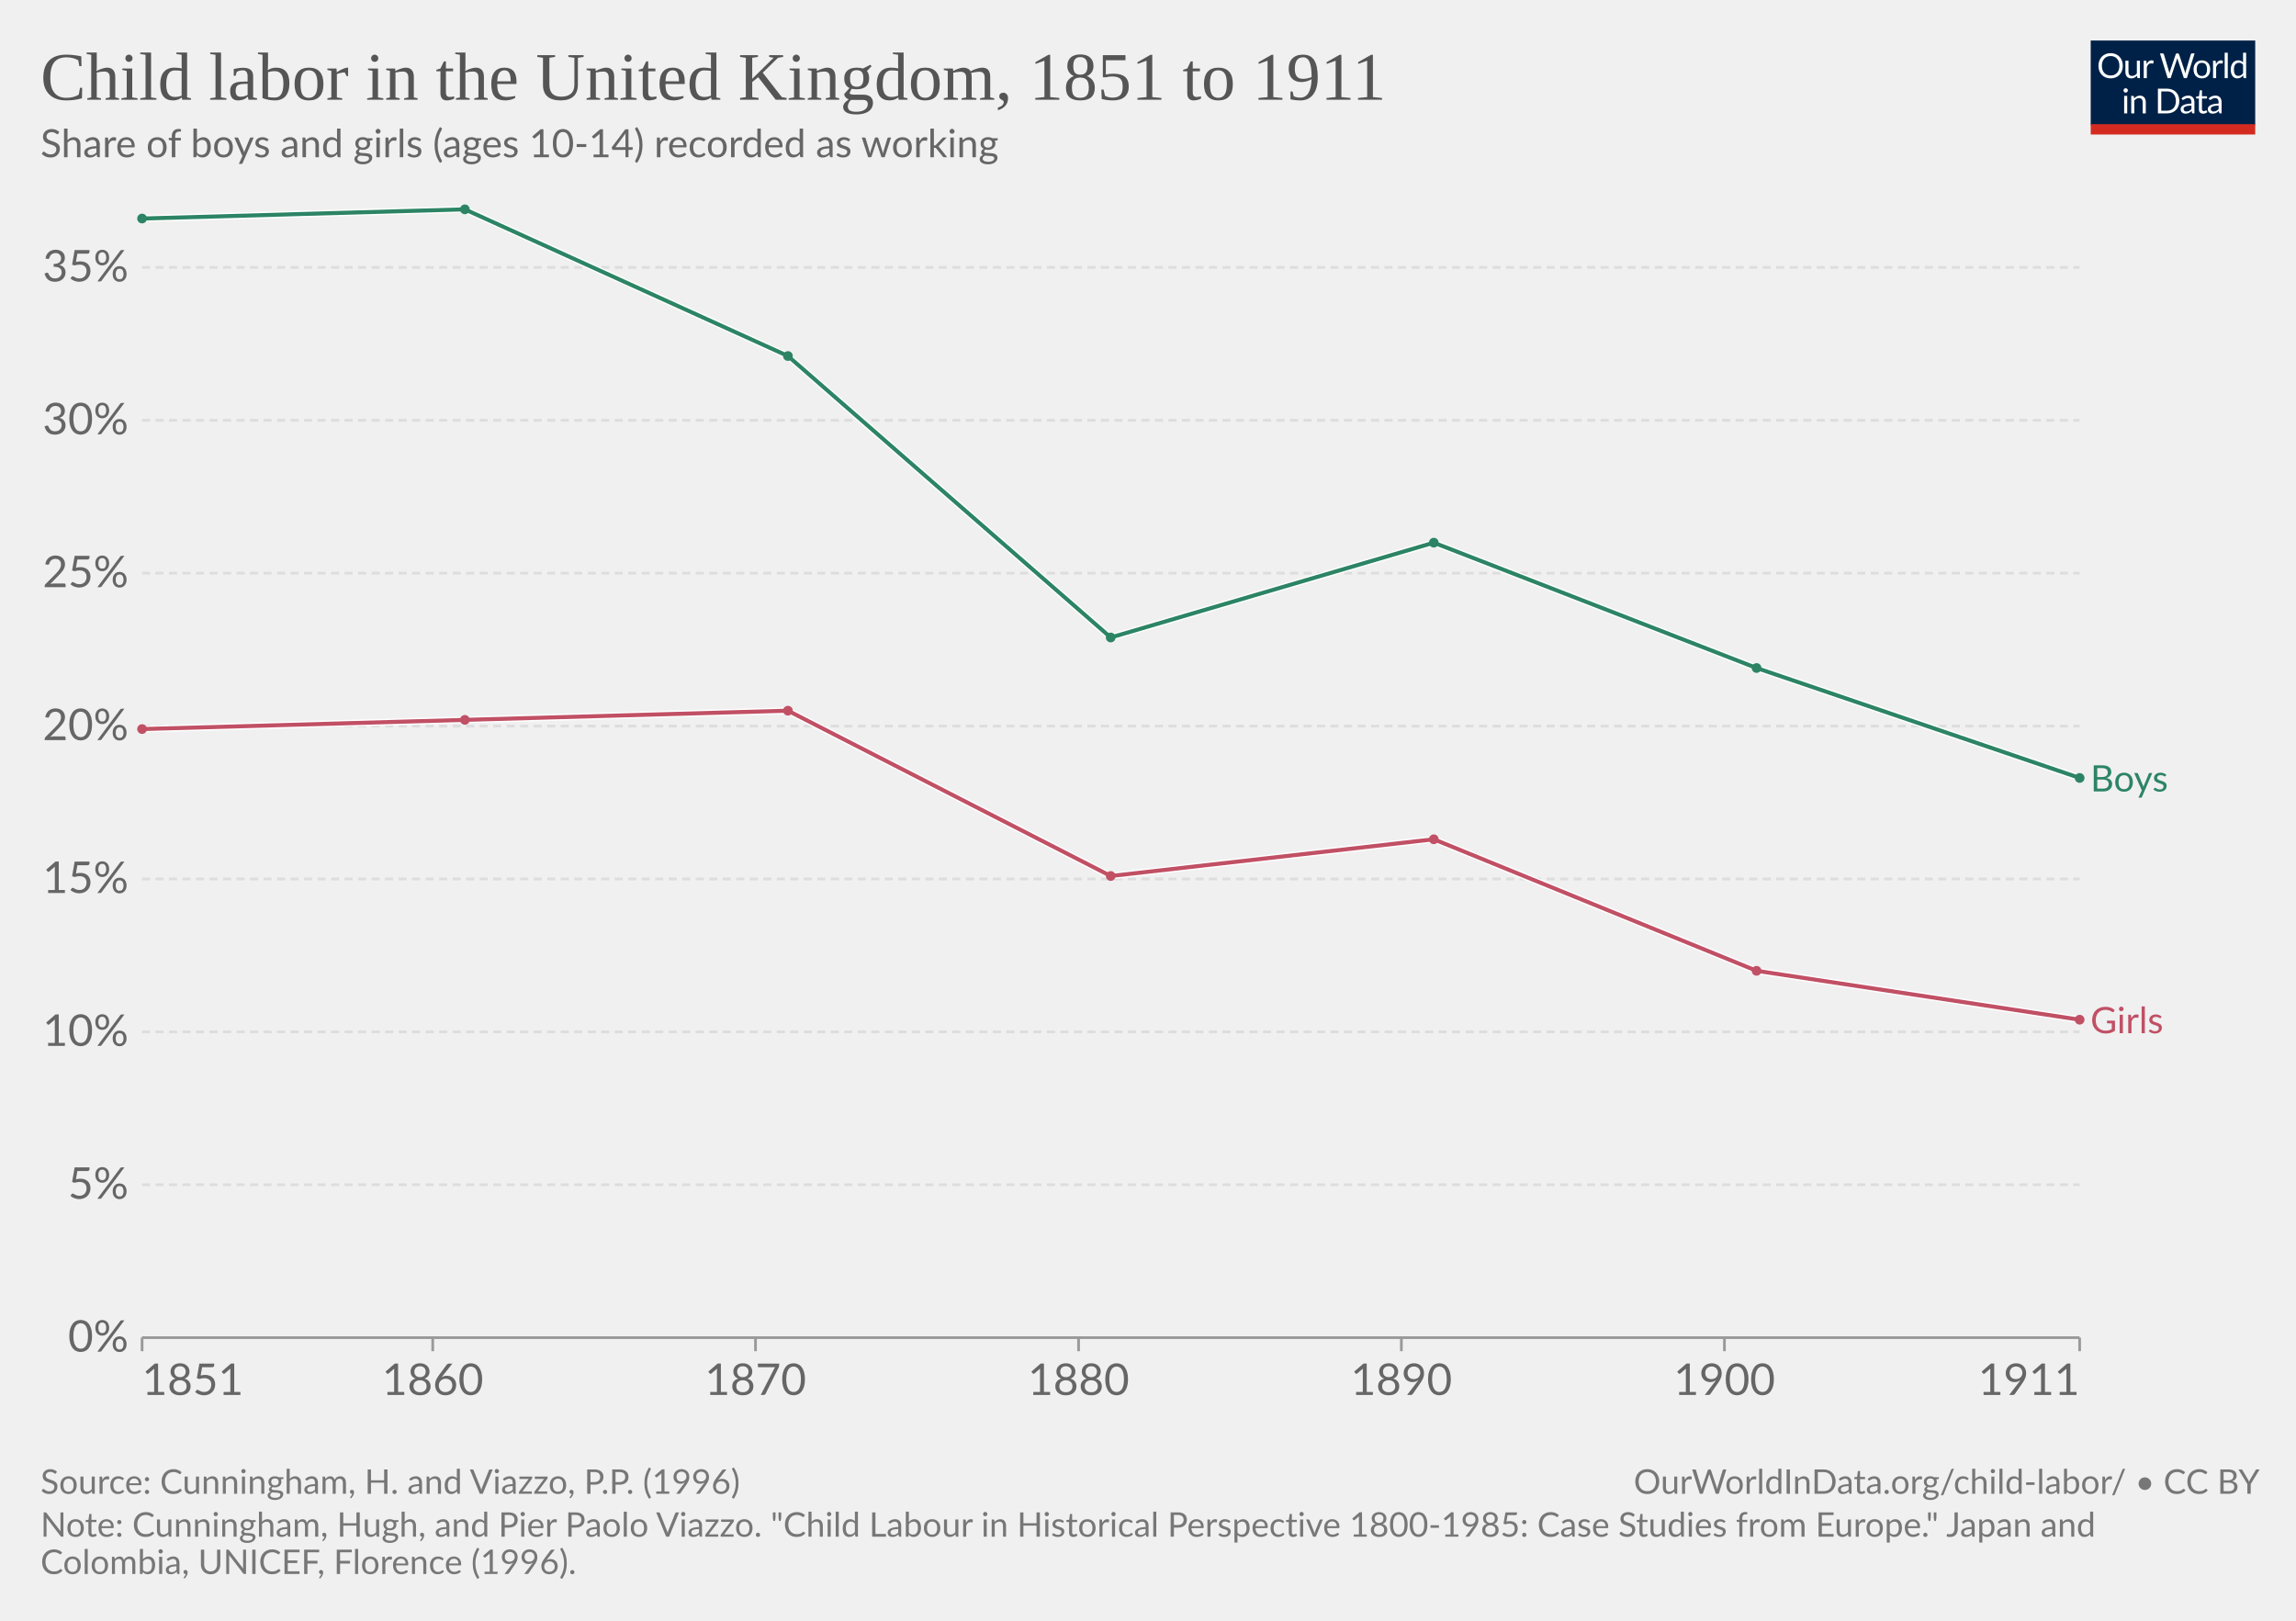
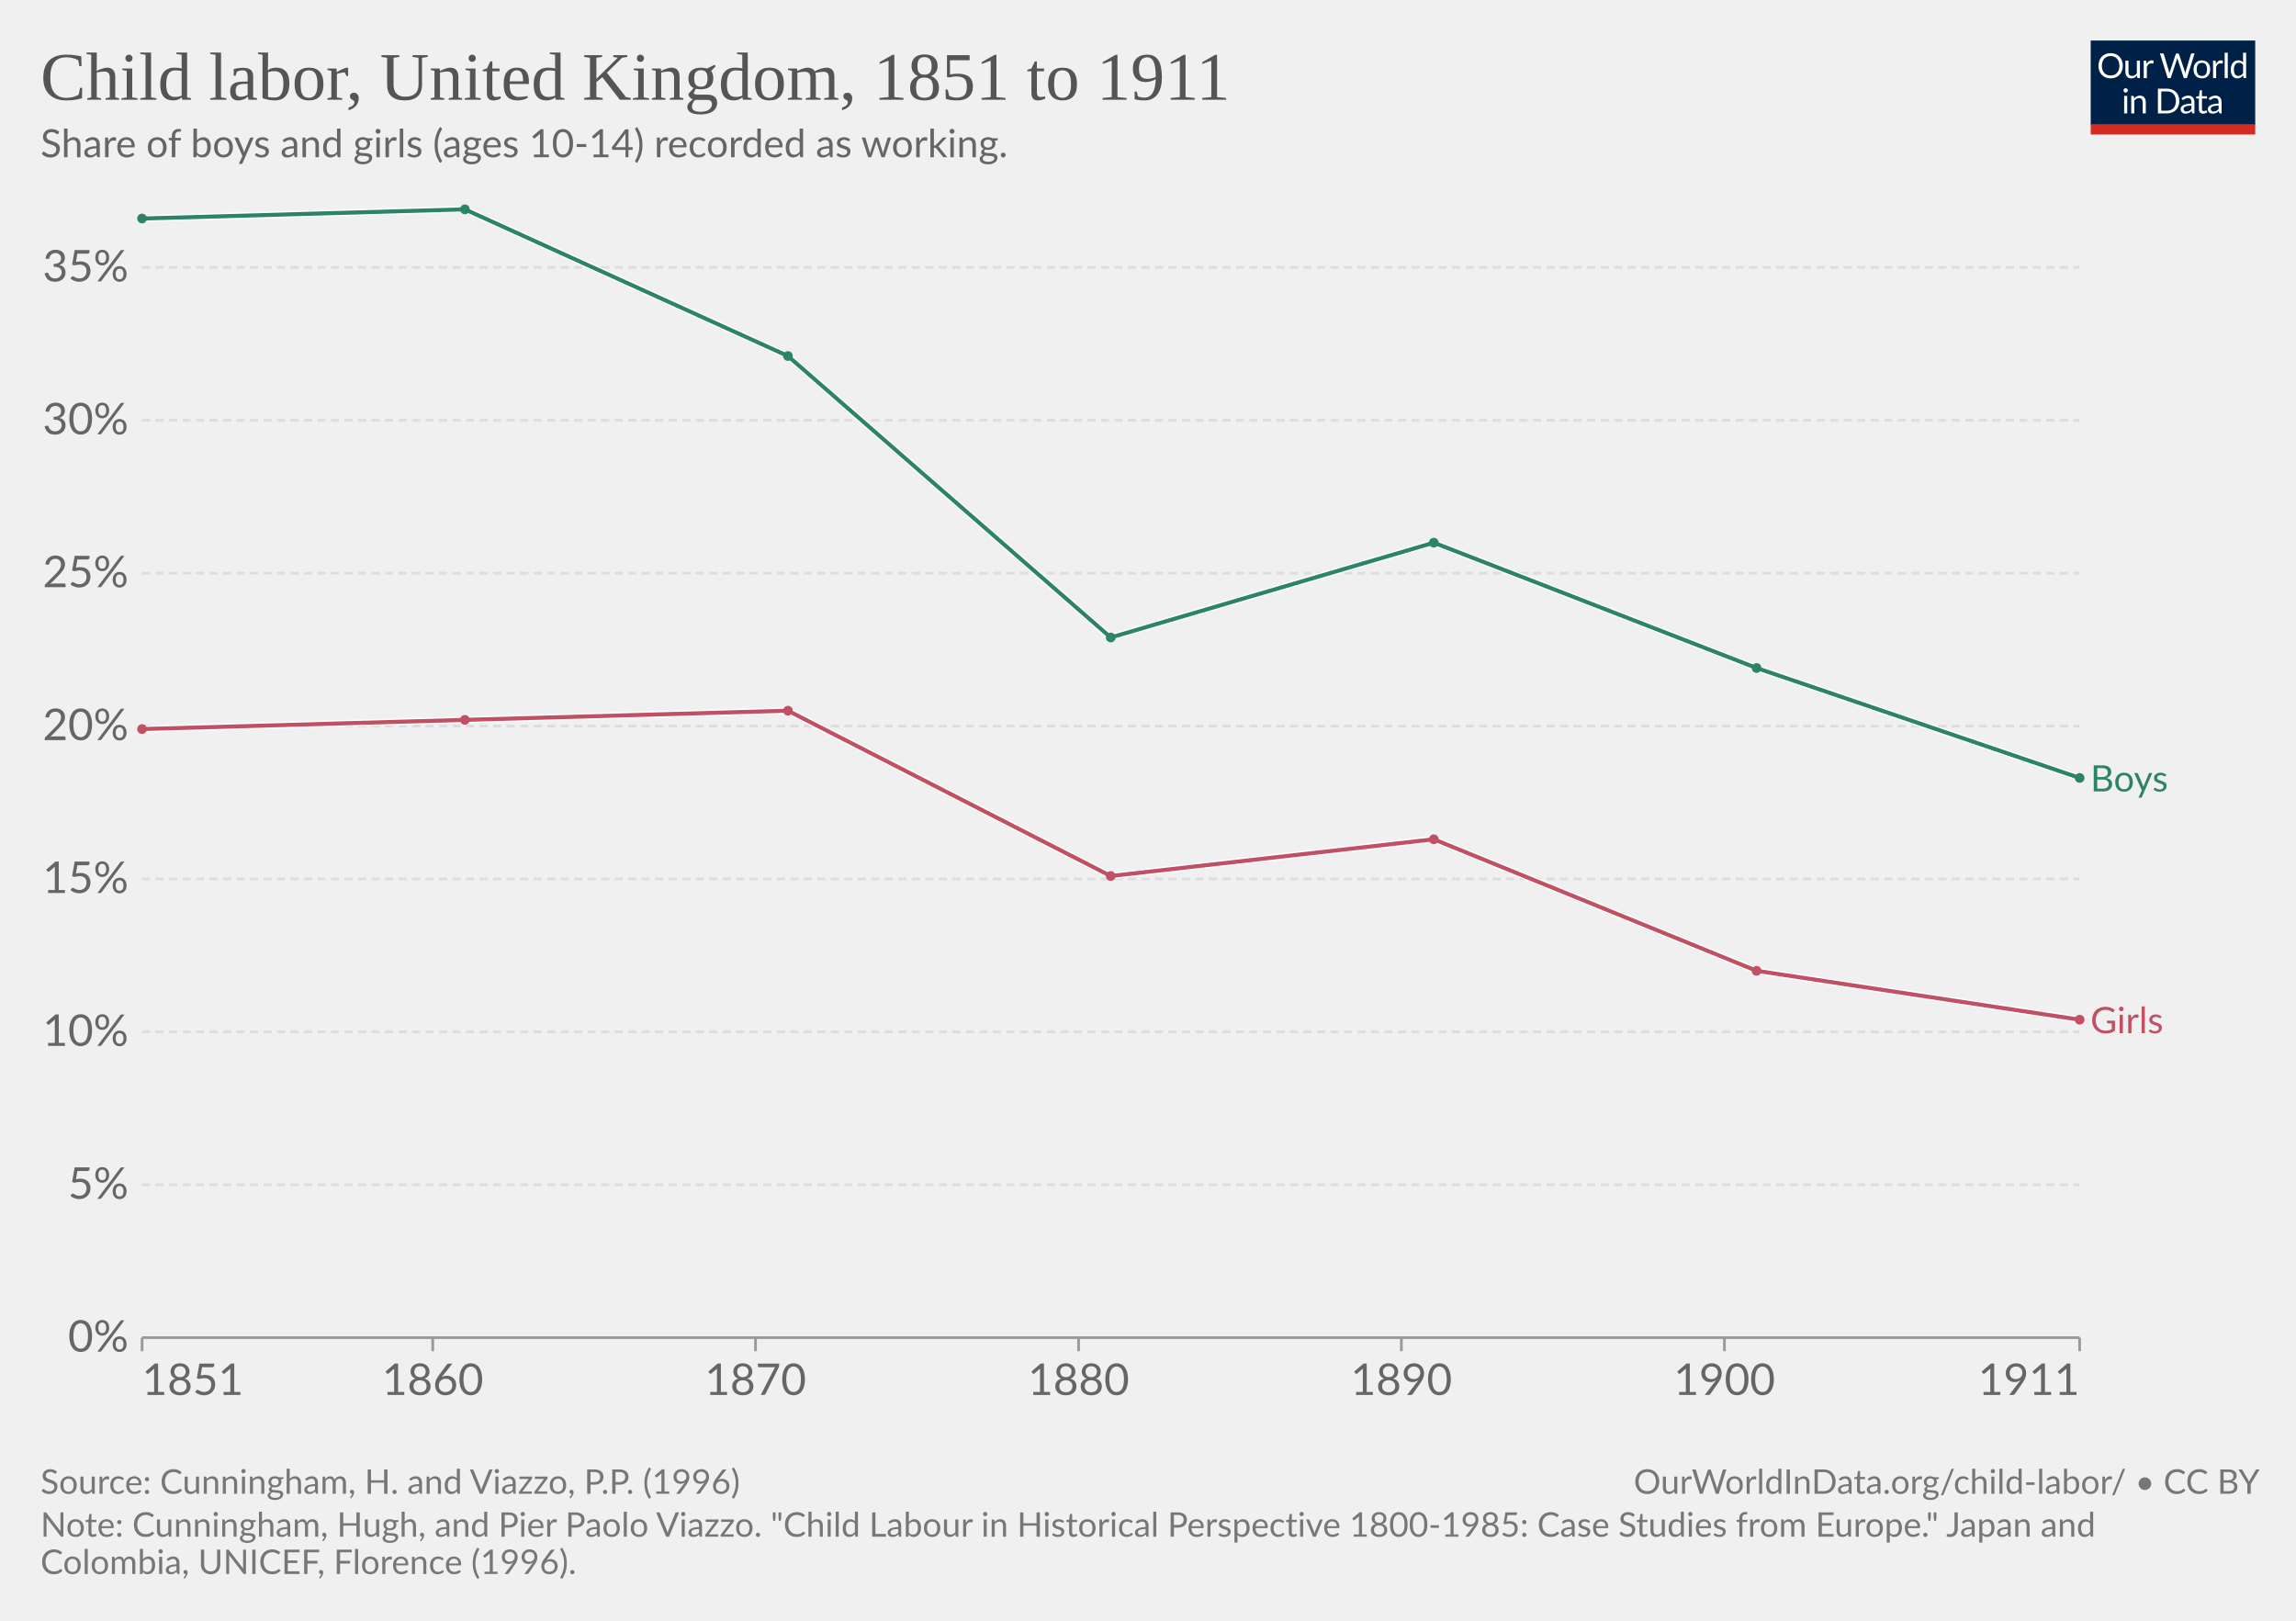
<svg xmlns="http://www.w3.org/2000/svg" version="1.1" style="font-family:Lato,'Helvetica Neue',Helvetica,Arial,sans-serif;font-size:18px;background-color:#fff;text-rendering:geometricPrecision;-webkit-font-smoothing:antialiased" width="850" height="600" viewBox="0 0 850 600">
  <g class="HeaderView">
    <g transform="matrix(.29 0 0 .29 774 15)">
      <svg className="owidLog" width="210" height="120" viewBox="0 0 210 120" fill="none">
        <g clip-path="url(#a)">
          <path d="M0 0h210v107.89H0V0z" fill="#002147" />
          <path d="M40.98 32.25c0 2.36-.38 4.53-1.12 6.51a14.26 14.26 0 0 1-8.1 8.4c-1.9.78-4.02 1.17-6.34 1.17a16.6 16.6 0 0 1-6.33-1.17 14.31 14.31 0 0 1-8.08-8.4 18.29 18.29 0 0 1-1.12-6.51c0-2.36.38-4.53 1.12-6.5.75-1.97 1.8-3.67 3.17-5.1a14.32 14.32 0 0 1 4.9-3.34c1.92-.8 4.03-1.19 6.34-1.19 2.32 0 4.43.4 6.34 1.19 1.92.8 3.56 1.9 4.93 3.34a14.87 14.87 0 0 1 3.17 5.1 18.1 18.1 0 0 1 1.12 6.5zm-4.38 0c0-1.94-.26-3.68-.8-5.22a10.91 10.91 0 0 0-2.24-3.89 9.68 9.68 0 0 0-3.52-2.46 11.95 11.95 0 0 0-4.62-.86c-1.68 0-3.21.28-4.6.86a9.88 9.88 0 0 0-3.54 2.46 10.91 10.91 0 0 0-2.24 3.9c-.53 1.53-.8 3.27-.8 5.2 0 1.94.27 3.68.8 5.22a11.17 11.17 0 0 0 2.24 3.9 10.01 10.01 0 0 0 3.55 2.44c1.38.56 2.9.83 4.6.83s3.24-.27 4.61-.83a9.8 9.8 0 0 0 3.52-2.44 11.17 11.17 0 0 0 2.25-3.9c.53-1.54.8-3.28.8-5.21zm26.22-6.54V48H60.5c-.56 0-.9-.27-1.05-.81l-.31-2.4a12.45 12.45 0 0 1-3.26 2.6c-1.2.64-2.58.96-4.13.96-1.22 0-2.3-.2-3.24-.6a6.52 6.52 0 0 1-2.33-1.7 7.37 7.37 0 0 1-1.43-2.67c-.3-1.04-.46-2.2-.46-3.45V25.7h3.91v14.22c0 1.68.38 2.99 1.15 3.91.77.93 1.96 1.39 3.54 1.39 1.16 0 2.24-.27 3.23-.82a10.42 10.42 0 0 0 2.8-2.28V25.7h3.91zm8.61 4.47a9.94 9.94 0 0 1 2.6-3.56 5.64 5.64 0 0 1 3.76-1.3c.47 0 .92.05 1.34.15.44.1.83.27 1.17.49l-.3 2.92c-.09.37-.3.55-.66.55-.2 0-.5-.04-.9-.13a6.21 6.21 0 0 0-3.24.18 4.23 4.23 0 0 0-1.47.92c-.42.4-.81.9-1.17 1.5-.33.58-.64 1.26-.92 2.02V48H67.7V25.71h2.25c.42 0 .72.08.88.25.16.16.27.44.33.83l.26 3.39zm61.16-13.7L122.75 48h-3.82l-7.99-24.05a21.95 21.95 0 0 1-.42-1.58 38.36 38.36 0 0 1-.44 1.58L102.05 48h-3.83L88.4 16.47h3.54c.38 0 .7.1.95.29.26.2.43.43.5.73l6.52 21.9.28 1.28.29 1.46.3-1.46.38-1.27 7.41-21.91c.1-.25.26-.48.51-.69.27-.22.58-.33.95-.33h1.23c.38 0 .69.1.92.29a1.77 1.77 0 0 1 .53.73l7.4 21.9a28.4 28.4 0 0 1 .68 2.62 29.52 29.52 0 0 1 .52-2.61l6.54-21.91a1.31 1.31 0 0 1 .48-.7c.27-.21.58-.32.95-.32h3.32zm9.35 8.88c1.63 0 3.1.27 4.4.82a9.43 9.43 0 0 1 5.46 5.94c.5 1.4.74 2.98.74 4.73 0 1.76-.25 3.34-.74 4.75a9.43 9.43 0 0 1-5.46 5.92c-1.3.52-2.77.79-4.4.79-1.64 0-3.12-.27-4.44-.8a9.42 9.42 0 0 1-3.35-2.3c-.92-1-1.63-2.2-2.13-3.61-.49-1.41-.73-3-.73-4.75s.24-3.33.73-4.73c.5-1.43 1.2-2.64 2.13-3.63a9.4 9.4 0 0 1 3.35-2.31c1.32-.55 2.8-.82 4.44-.82zm0 19.89c2.2 0 3.84-.73 4.93-2.2 1.08-1.48 1.63-3.54 1.63-6.18 0-2.66-.55-4.72-1.63-6.2-1.09-1.49-2.73-2.23-4.93-2.23-1.12 0-2.09.2-2.93.57a5.71 5.71 0 0 0-2.06 1.65 7.5 7.5 0 0 0-1.24 2.67c-.26 1.04-.4 2.22-.4 3.54 0 2.64.55 4.7 1.64 6.18 1.1 1.47 2.76 2.2 4.99 2.2zm17.97-15.07a9.94 9.94 0 0 1 2.6-3.56 5.64 5.64 0 0 1 3.76-1.3c.47 0 .91.05 1.34.15.44.1.83.27 1.16.49l-.28 2.92c-.09.37-.31.55-.66.55-.2 0-.5-.04-.9-.13a6.2 6.2 0 0 0-3.24.18 4.23 4.23 0 0 0-1.47.92c-.43.4-.82.9-1.17 1.5a13.1 13.1 0 0 0-.92 2.02V48h-3.94V25.71h2.24c.43 0 .72.08.88.25.17.16.28.44.33.83l.27 3.39zm15.04-14.59V48h-3.92V15.6h3.92zm19.55 15.43a6.22 6.22 0 0 0-2.38-2.05 6.7 6.7 0 0 0-2.86-.6c-2.07 0-3.66.75-4.77 2.23-1.12 1.48-1.68 3.6-1.68 6.33 0 1.46.13 2.7.38 3.74a7.29 7.29 0 0 0 1.1 2.56 4.35 4.35 0 0 0 1.78 1.45c.7.3 1.5.46 2.4.46 1.29 0 2.41-.3 3.36-.88a9.6 9.6 0 0 0 2.67-2.49V31.02zm3.91-15.43V48h-2.33c-.56 0-.9-.27-1.06-.81l-.35-2.71a12.13 12.13 0 0 1-3.25 2.77 8.28 8.28 0 0 1-4.23 1.06 7.31 7.31 0 0 1-6.14-2.9c-.73-.96-1.3-2.15-1.69-3.57a18.35 18.35 0 0 1 .07-9.48 11.29 11.29 0 0 1 1.89-3.7 8.7 8.7 0 0 1 7.06-3.34 7.96 7.96 0 0 1 6.12 2.62V15.59h3.91zM46.61 70.71V93H42.7V70.71h3.91zm.84-7c0 .39-.08.75-.24 1.09a2.81 2.81 0 0 1-1.52 1.47 2.67 2.67 0 0 1-2.16 0 2.9 2.9 0 0 1-1.45-1.47 2.67 2.67 0 0 1 0-2.16c.15-.35.35-.65.6-.9.25-.27.53-.47.85-.62a2.67 2.67 0 0 1 2.16 0c.35.15.65.35.9.62.27.25.47.55.62.9.16.34.24.7.24 1.08zm7.97 10.24c.49-.54 1-1.04 1.54-1.48a9.85 9.85 0 0 1 3.66-1.84 8.96 8.96 0 0 1 5.43.35c.94.4 1.72.97 2.33 1.71a7.36 7.36 0 0 1 1.43 2.67c.32 1.04.49 2.19.49 3.45V93h-3.94V78.81c0-1.69-.4-3-1.17-3.92-.76-.93-1.93-1.4-3.5-1.4a6.6 6.6 0 0 0-3.25.83c-1 .56-1.92 1.31-2.77 2.27V93h-3.94V70.71h2.35c.56 0 .9.28 1.04.82l.3 2.42zm57.7 3.3c0 2.36-.37 4.5-1.11 6.44a14.3 14.3 0 0 1-3.17 4.98 14.1 14.1 0 0 1-4.93 3.2c-1.9.76-4.02 1.13-6.33 1.13H85.8V61.47h11.77c2.31 0 4.42.39 6.33 1.15a13.8 13.8 0 0 1 8.1 8.18 17.75 17.75 0 0 1 1.12 6.45zm-4.37 0c0-1.94-.26-3.67-.8-5.2a10.94 10.94 0 0 0-2.23-3.87 9.57 9.57 0 0 0-3.53-2.42 12.23 12.23 0 0 0-4.61-.83h-7.5v24.62h7.5c1.7 0 3.24-.28 4.61-.84a9.7 9.7 0 0 0 3.53-2.4 10.94 10.94 0 0 0 2.24-3.87c.53-1.53.8-3.26.8-5.2zm19.8 5.72c-1.8.06-3.34.2-4.62.44-1.26.22-2.3.51-3.1.88-.8.36-1.37.8-1.74 1.3-.35.5-.53 1.05-.53 1.67 0 .58.1 1.1.3 1.52a3 3 0 0 0 .76 1.05c.34.27.73.46 1.17.6a6.13 6.13 0 0 0 1.45.17 7.28 7.28 0 0 0 3.5-.81 11.95 11.95 0 0 0 2.82-2.2v-4.62zm-12.65-9.11a12.73 12.73 0 0 1 3.98-2.66c1.43-.59 3-.88 4.73-.88 1.25 0 2.36.2 3.33.61a6.81 6.81 0 0 1 3.94 4.38c.33 1.04.5 2.19.5 3.43V93h-1.74a1.8 1.8 0 0 1-.88-.18c-.2-.13-.36-.38-.48-.74l-.44-2.12-1.72 1.46a9.48 9.48 0 0 1-3.74 1.7c-.69.15-1.46.23-2.3.23-.87 0-1.69-.12-2.45-.35a5.34 5.34 0 0 1-3.34-2.93 6.64 6.64 0 0 1-.49-2.64c0-.88.25-1.72.73-2.53a6.33 6.33 0 0 1 2.35-2.17c1.09-.63 2.5-1.15 4.25-1.54 1.75-.41 3.89-.65 6.42-.7v-1.75c0-1.73-.37-3.03-1.12-3.91-.75-.9-1.84-1.34-3.28-1.34-.97 0-1.78.12-2.44.37-.64.23-1.2.5-1.7.81l-1.23.82c-.33.23-.67.35-1 .35-.27 0-.5-.07-.69-.2a2.1 2.1 0 0 1-.48-.53l-.7-1.25zm27.67 19.5c-1.76 0-3.12-.5-4.07-1.48-.94-.98-1.41-2.4-1.41-4.25V74h-2.68a.9.9 0 0 1-.6-.2c-.16-.14-.24-.36-.24-.66v-1.56l3.65-.46.9-6.89a.9.9 0 0 1 .29-.52.88.88 0 0 1 .62-.22H142v7.67h6.44V74H142v13.38c0 .94.22 1.63.68 2.09.45.45 1.04.68 1.76.68a3.21 3.21 0 0 0 1.85-.53l.55-.35c.16-.12.3-.18.41-.18.2 0 .4.13.55.38l1.15 1.87a7.45 7.45 0 0 1-2.44 1.5 8.53 8.53 0 0 1-2.95.52zm19.68-10.4c-1.8.07-3.34.21-4.62.45-1.26.22-2.3.51-3.1.88-.8.36-1.37.8-1.74 1.3-.35.5-.53 1.05-.53 1.67 0 .58.1 1.1.3 1.52a2.9 2.9 0 0 0 .76 1.05c.34.27.73.46 1.17.6a6.13 6.13 0 0 0 1.45.17 7.3 7.3 0 0 0 3.5-.81 12.04 12.04 0 0 0 2.82-2.2v-4.62zm-12.65-9.1a12.72 12.72 0 0 1 3.99-2.66c1.42-.59 3-.88 4.72-.88 1.25 0 2.36.2 3.33.61a6.81 6.81 0 0 1 3.94 4.38c.33 1.04.5 2.19.5 3.43V93h-1.74a1.8 1.8 0 0 1-.88-.18c-.2-.13-.36-.38-.48-.74l-.44-2.12-1.72 1.46a9.48 9.48 0 0 1-3.74 1.7c-.69.15-1.46.23-2.3.23-.87 0-1.69-.12-2.45-.35a5.33 5.33 0 0 1-3.34-2.93 6.62 6.62 0 0 1-.49-2.64c0-.88.25-1.72.73-2.53a6.33 6.33 0 0 1 2.35-2.17c1.09-.63 2.5-1.15 4.25-1.54a31.2 31.2 0 0 1 6.42-.7v-1.75c0-1.73-.37-3.03-1.12-3.91-.75-.9-1.84-1.34-3.28-1.34-.97 0-1.78.12-2.44.37-.64.23-1.2.5-1.7.81l-1.22.82c-.34.23-.68.35-1.02.35-.26 0-.49-.07-.68-.2a1.88 1.88 0 0 1-.48-.53l-.7-1.25zM40.98 32.25c0 2.36-.38 4.53-1.12 6.51a14.26 14.26 0 0 1-8.1 8.4c-1.9.78-4.02 1.17-6.34 1.17a16.6 16.6 0 0 1-6.33-1.17 14.31 14.31 0 0 1-8.08-8.4 18.29 18.29 0 0 1-1.12-6.51c0-2.36.38-4.53 1.12-6.5.75-1.97 1.8-3.67 3.17-5.1a14.32 14.32 0 0 1 4.9-3.34c1.92-.8 4.03-1.19 6.34-1.19 2.32 0 4.43.4 6.34 1.19 1.92.8 3.56 1.9 4.93 3.34a14.87 14.87 0 0 1 3.17 5.1 18.1 18.1 0 0 1 1.12 6.5zm-4.38 0c0-1.94-.26-3.68-.8-5.22a10.91 10.91 0 0 0-2.24-3.89 9.68 9.68 0 0 0-3.52-2.46 11.95 11.95 0 0 0-4.62-.86c-1.68 0-3.21.28-4.6.86a9.88 9.88 0 0 0-3.54 2.46 10.91 10.91 0 0 0-2.24 3.9c-.53 1.53-.8 3.27-.8 5.2 0 1.94.27 3.68.8 5.22a11.17 11.17 0 0 0 2.24 3.9 10.01 10.01 0 0 0 3.55 2.44c1.38.56 2.9.83 4.6.83s3.24-.27 4.61-.83a9.8 9.8 0 0 0 3.52-2.44 11.17 11.17 0 0 0 2.25-3.9c.53-1.54.8-3.28.8-5.21zm26.22-6.54V48H60.5c-.56 0-.9-.27-1.05-.81l-.31-2.4a12.45 12.45 0 0 1-3.26 2.6c-1.2.64-2.58.96-4.13.96-1.22 0-2.3-.2-3.24-.6a6.52 6.52 0 0 1-2.33-1.7 7.37 7.37 0 0 1-1.43-2.67c-.3-1.04-.46-2.2-.46-3.45V25.7h3.91v14.22c0 1.68.38 2.99 1.15 3.91.77.93 1.96 1.39 3.54 1.39 1.16 0 2.24-.27 3.23-.82a10.42 10.42 0 0 0 2.8-2.28V25.7h3.91zm8.61 4.47a9.94 9.94 0 0 1 2.6-3.56 5.64 5.64 0 0 1 3.76-1.3c.47 0 .92.05 1.34.15.44.1.83.27 1.17.49l-.3 2.92c-.09.37-.3.55-.66.55-.2 0-.5-.04-.9-.13a6.21 6.21 0 0 0-3.24.18 4.23 4.23 0 0 0-1.47.92c-.42.4-.81.9-1.17 1.5-.33.58-.64 1.26-.92 2.02V48H67.7V25.71h2.25c.42 0 .72.08.88.25.16.16.27.44.33.83l.26 3.39zm61.16-13.7L122.75 48h-3.82l-7.99-24.05a21.95 21.95 0 0 1-.42-1.58 38.36 38.36 0 0 1-.44 1.58L102.05 48h-3.83L88.4 16.47h3.54c.38 0 .7.1.95.29.26.2.43.43.5.73l6.52 21.9.28 1.28.29 1.46.3-1.46.38-1.27 7.41-21.91c.1-.25.26-.48.51-.69.27-.22.58-.33.95-.33h1.23c.38 0 .69.1.92.29a1.77 1.77 0 0 1 .53.73l7.4 21.9a28.4 28.4 0 0 1 .68 2.62 29.52 29.52 0 0 1 .52-2.61l6.54-21.91a1.31 1.31 0 0 1 .48-.7c.27-.21.58-.32.95-.32h3.32zm9.35 8.88c1.63 0 3.1.27 4.4.82a9.43 9.43 0 0 1 5.46 5.94c.5 1.4.74 2.98.74 4.73 0 1.76-.25 3.34-.74 4.75a9.43 9.43 0 0 1-5.46 5.92c-1.3.52-2.77.79-4.4.79-1.64 0-3.12-.27-4.44-.8a9.42 9.42 0 0 1-3.35-2.3c-.92-1-1.63-2.2-2.13-3.61-.49-1.41-.73-3-.73-4.75s.24-3.33.73-4.73c.5-1.43 1.2-2.64 2.13-3.63a9.4 9.4 0 0 1 3.35-2.31c1.32-.55 2.8-.82 4.44-.82zm0 19.89c2.2 0 3.84-.73 4.93-2.2 1.08-1.48 1.63-3.54 1.63-6.18 0-2.66-.55-4.72-1.63-6.2-1.09-1.49-2.73-2.23-4.93-2.23-1.12 0-2.09.2-2.93.57a5.71 5.71 0 0 0-2.06 1.65 7.5 7.5 0 0 0-1.24 2.67c-.26 1.04-.4 2.22-.4 3.54 0 2.64.55 4.7 1.64 6.18 1.1 1.47 2.76 2.2 4.99 2.2zm17.97-15.07a9.94 9.94 0 0 1 2.6-3.56 5.64 5.64 0 0 1 3.76-1.3c.47 0 .91.05 1.34.15.44.1.83.27 1.16.49l-.28 2.92c-.09.37-.31.55-.66.55-.2 0-.5-.04-.9-.13a6.2 6.2 0 0 0-3.24.18 4.23 4.23 0 0 0-1.47.92c-.43.4-.82.9-1.17 1.5a13.1 13.1 0 0 0-.92 2.02V48h-3.94V25.71h2.24c.43 0 .72.08.88.25.17.16.28.44.33.83l.27 3.39zm15.04-14.59V48h-3.92V15.6h3.92zm19.55 15.43a6.22 6.22 0 0 0-2.38-2.05 6.7 6.7 0 0 0-2.86-.6c-2.07 0-3.66.75-4.77 2.23-1.12 1.48-1.68 3.6-1.68 6.33 0 1.46.13 2.7.38 3.74a7.29 7.29 0 0 0 1.1 2.56 4.35 4.35 0 0 0 1.78 1.45c.7.3 1.5.46 2.4.46 1.29 0 2.41-.3 3.36-.88a9.6 9.6 0 0 0 2.67-2.49V31.02zm3.91-15.43V48h-2.33c-.56 0-.9-.27-1.06-.81l-.35-2.71a12.13 12.13 0 0 1-3.25 2.77 8.28 8.28 0 0 1-4.23 1.06 7.31 7.31 0 0 1-6.14-2.9c-.73-.96-1.3-2.15-1.69-3.57a18.35 18.35 0 0 1 .07-9.48 11.29 11.29 0 0 1 1.89-3.7 8.7 8.7 0 0 1 7.06-3.34 7.96 7.96 0 0 1 6.12 2.62V15.59h3.91zM46.61 70.71V93H42.7V70.71h3.91zm.84-7c0 .39-.08.75-.24 1.09a2.81 2.81 0 0 1-1.52 1.47 2.67 2.67 0 0 1-2.16 0 2.9 2.9 0 0 1-1.45-1.47 2.67 2.67 0 0 1 0-2.16c.15-.35.35-.65.6-.9.25-.27.53-.47.85-.62a2.67 2.67 0 0 1 2.16 0c.35.15.65.35.9.62.27.25.47.55.62.9.16.34.24.7.24 1.08zm7.97 10.24c.49-.54 1-1.04 1.54-1.48a9.85 9.85 0 0 1 3.66-1.84 8.96 8.96 0 0 1 5.43.35c.94.4 1.72.97 2.33 1.71a7.36 7.36 0 0 1 1.43 2.67c.32 1.04.49 2.19.49 3.45V93h-3.94V78.81c0-1.69-.4-3-1.17-3.92-.76-.93-1.93-1.4-3.5-1.4a6.6 6.6 0 0 0-3.25.83c-1 .56-1.92 1.31-2.77 2.27V93h-3.94V70.71h2.35c.56 0 .9.28 1.04.82l.3 2.42zm57.7 3.3c0 2.36-.37 4.5-1.11 6.44a14.3 14.3 0 0 1-3.17 4.98 14.1 14.1 0 0 1-4.93 3.2c-1.9.76-4.02 1.13-6.33 1.13H85.8V61.47h11.77c2.31 0 4.42.39 6.33 1.15a13.8 13.8 0 0 1 8.1 8.18 17.75 17.75 0 0 1 1.12 6.45zm-4.37 0c0-1.94-.26-3.67-.8-5.2a10.94 10.94 0 0 0-2.23-3.87 9.57 9.57 0 0 0-3.53-2.42 12.23 12.23 0 0 0-4.61-.83h-7.5v24.62h7.5c1.7 0 3.24-.28 4.61-.84a9.7 9.7 0 0 0 3.53-2.4 10.94 10.94 0 0 0 2.24-3.87c.53-1.53.8-3.26.8-5.2zm19.8 5.72c-1.8.06-3.34.2-4.62.44-1.26.22-2.3.51-3.1.88-.8.36-1.37.8-1.74 1.3-.35.5-.53 1.05-.53 1.67 0 .58.1 1.1.3 1.52a3 3 0 0 0 .76 1.05c.34.27.73.46 1.17.6a6.13 6.13 0 0 0 1.45.17 7.28 7.28 0 0 0 3.5-.81 11.95 11.95 0 0 0 2.82-2.2v-4.62zm-12.65-9.11a12.73 12.73 0 0 1 3.98-2.66c1.43-.59 3-.88 4.73-.88 1.25 0 2.36.2 3.33.61a6.81 6.81 0 0 1 3.94 4.38c.33 1.04.5 2.19.5 3.43V93h-1.74a1.8 1.8 0 0 1-.88-.18c-.2-.13-.36-.38-.48-.74l-.44-2.12-1.72 1.46a9.48 9.48 0 0 1-3.74 1.7c-.69.15-1.46.23-2.3.23-.87 0-1.69-.12-2.45-.35a5.34 5.34 0 0 1-3.34-2.93 6.64 6.64 0 0 1-.49-2.64c0-.88.25-1.72.73-2.53a6.33 6.33 0 0 1 2.35-2.17c1.09-.63 2.5-1.15 4.25-1.54 1.75-.41 3.89-.65 6.42-.7v-1.75c0-1.73-.37-3.03-1.12-3.91-.75-.9-1.84-1.34-3.28-1.34-.97 0-1.78.12-2.44.37-.64.23-1.2.5-1.7.81l-1.23.82c-.33.23-.67.35-1 .35-.27 0-.5-.07-.69-.2a2.1 2.1 0 0 1-.48-.53l-.7-1.25zm27.67 19.5c-1.76 0-3.12-.5-4.07-1.48-.94-.98-1.41-2.4-1.41-4.25V74h-2.68a.9.9 0 0 1-.6-.2c-.16-.14-.24-.36-.24-.66v-1.56l3.65-.46.9-6.89a.9.9 0 0 1 .29-.52.88.88 0 0 1 .62-.22H142v7.67h6.44V74H142v13.38c0 .94.22 1.63.68 2.09.45.45 1.04.68 1.76.68a3.21 3.21 0 0 0 1.85-.53l.55-.35c.16-.12.3-.18.41-.18.2 0 .4.13.55.38l1.15 1.87a7.45 7.45 0 0 1-2.44 1.5 8.53 8.53 0 0 1-2.95.52zm19.68-10.4c-1.8.07-3.34.21-4.62.45-1.26.22-2.3.51-3.1.88-.8.36-1.37.8-1.74 1.3-.35.5-.53 1.05-.53 1.67 0 .58.1 1.1.3 1.52a2.9 2.9 0 0 0 .76 1.05c.34.27.73.46 1.17.6a6.13 6.13 0 0 0 1.45.17 7.3 7.3 0 0 0 3.5-.81 12.04 12.04 0 0 0 2.82-2.2v-4.62zm-12.65-9.1a12.72 12.72 0 0 1 3.99-2.66c1.42-.59 3-.88 4.72-.88 1.25 0 2.36.2 3.33.61a6.81 6.81 0 0 1 3.94 4.38c.33 1.04.5 2.19.5 3.43V93h-1.74a1.8 1.8 0 0 1-.88-.18c-.2-.13-.36-.38-.48-.74l-.44-2.12-1.72 1.46a9.48 9.48 0 0 1-3.74 1.7c-.69.15-1.46.23-2.3.23-.87 0-1.69-.12-2.45-.35a5.33 5.33 0 0 1-3.34-2.93 6.62 6.62 0 0 1-.49-2.64c0-.88.25-1.72.73-2.53a6.33 6.33 0 0 1 2.35-2.17c1.09-.63 2.5-1.15 4.25-1.54a31.2 31.2 0 0 1 6.42-.7v-1.75c0-1.73-.37-3.03-1.12-3.91-.75-.9-1.84-1.34-3.28-1.34-.97 0-1.78.12-2.44.37-.64.23-1.2.5-1.7.81l-1.22.82c-.34.23-.68.35-1.02.35-.26 0-.49-.07-.68-.2a1.88 1.88 0 0 1-.48-.53l-.7-1.25zM40.98 32.25c0 2.36-.38 4.53-1.12 6.51a14.26 14.26 0 0 1-8.1 8.4c-1.9.78-4.02 1.17-6.34 1.17a16.6 16.6 0 0 1-6.33-1.17 14.31 14.31 0 0 1-8.08-8.4 18.29 18.29 0 0 1-1.12-6.51c0-2.36.38-4.53 1.12-6.5.75-1.97 1.8-3.67 3.17-5.1a14.32 14.32 0 0 1 4.9-3.34c1.92-.8 4.03-1.19 6.34-1.19 2.32 0 4.43.4 6.34 1.19 1.92.8 3.56 1.9 4.93 3.34a14.87 14.87 0 0 1 3.17 5.1 18.1 18.1 0 0 1 1.12 6.5zm-4.38 0c0-1.94-.26-3.68-.8-5.22a10.91 10.91 0 0 0-2.24-3.89 9.68 9.68 0 0 0-3.52-2.46 11.95 11.95 0 0 0-4.62-.86c-1.68 0-3.21.28-4.6.86a9.88 9.88 0 0 0-3.54 2.46 10.91 10.91 0 0 0-2.24 3.9c-.53 1.53-.8 3.27-.8 5.2 0 1.94.27 3.68.8 5.22a11.17 11.17 0 0 0 2.24 3.9 10.01 10.01 0 0 0 3.55 2.44c1.38.56 2.9.83 4.6.83s3.24-.27 4.61-.83a9.8 9.8 0 0 0 3.52-2.44 11.17 11.17 0 0 0 2.25-3.9c.53-1.54.8-3.28.8-5.21zm26.22-6.54V48H60.5c-.56 0-.9-.27-1.05-.81l-.31-2.4a12.45 12.45 0 0 1-3.26 2.6c-1.2.64-2.58.96-4.13.96-1.22 0-2.3-.2-3.24-.6a6.52 6.52 0 0 1-2.33-1.7 7.37 7.37 0 0 1-1.43-2.67c-.3-1.04-.46-2.2-.46-3.45V25.7h3.91v14.22c0 1.68.38 2.99 1.15 3.91.77.93 1.96 1.39 3.54 1.39 1.16 0 2.24-.27 3.23-.82a10.42 10.42 0 0 0 2.8-2.28V25.7h3.91zm8.61 4.47a9.94 9.94 0 0 1 2.6-3.56 5.64 5.64 0 0 1 3.76-1.3c.47 0 .92.05 1.34.15.44.1.83.27 1.17.49l-.3 2.92c-.09.37-.3.55-.66.55-.2 0-.5-.04-.9-.13a6.21 6.21 0 0 0-3.24.18 4.23 4.23 0 0 0-1.47.92c-.42.4-.81.9-1.17 1.5-.33.58-.64 1.26-.92 2.02V48H67.7V25.71h2.25c.42 0 .72.08.88.25.16.16.27.44.33.83l.26 3.39zm61.16-13.7L122.75 48h-3.82l-7.99-24.05a21.95 21.95 0 0 1-.42-1.58 38.36 38.36 0 0 1-.44 1.58L102.05 48h-3.83L88.4 16.47h3.54c.38 0 .7.1.95.29.26.2.43.43.5.73l6.52 21.9.28 1.28.29 1.46.3-1.46.38-1.27 7.41-21.91c.1-.25.26-.48.51-.69.27-.22.58-.33.95-.33h1.23c.38 0 .69.1.92.29a1.77 1.77 0 0 1 .53.73l7.4 21.9a28.4 28.4 0 0 1 .68 2.62 29.52 29.52 0 0 1 .52-2.61l6.54-21.91a1.31 1.31 0 0 1 .48-.7c.27-.21.58-.32.95-.32h3.32zm9.35 8.88c1.63 0 3.1.27 4.4.82a9.43 9.43 0 0 1 5.46 5.94c.5 1.4.74 2.98.74 4.73 0 1.76-.25 3.34-.74 4.75a9.43 9.43 0 0 1-5.46 5.92c-1.3.52-2.77.79-4.4.79-1.64 0-3.12-.27-4.44-.8a9.42 9.42 0 0 1-3.35-2.3c-.92-1-1.63-2.2-2.13-3.61-.49-1.41-.73-3-.73-4.75s.24-3.33.73-4.73c.5-1.43 1.2-2.64 2.13-3.63a9.4 9.4 0 0 1 3.35-2.31c1.32-.55 2.8-.82 4.44-.82zm0 19.89c2.2 0 3.84-.73 4.93-2.2 1.08-1.48 1.63-3.54 1.63-6.18 0-2.66-.55-4.72-1.63-6.2-1.09-1.49-2.73-2.23-4.93-2.23-1.12 0-2.09.2-2.93.57a5.71 5.71 0 0 0-2.06 1.65 7.5 7.5 0 0 0-1.24 2.67c-.26 1.04-.4 2.22-.4 3.54 0 2.64.55 4.7 1.64 6.18 1.1 1.47 2.76 2.2 4.99 2.2zm17.97-15.07a9.94 9.94 0 0 1 2.6-3.56 5.64 5.64 0 0 1 3.76-1.3c.47 0 .91.05 1.34.15.44.1.83.27 1.16.49l-.28 2.92c-.09.37-.31.55-.66.55-.2 0-.5-.04-.9-.13a6.2 6.2 0 0 0-3.24.18 4.23 4.23 0 0 0-1.47.92c-.43.4-.82.9-1.17 1.5a13.1 13.1 0 0 0-.92 2.02V48h-3.94V25.71h2.24c.43 0 .72.08.88.25.17.16.28.44.33.83l.27 3.39zm15.04-14.59V48h-3.92V15.6h3.92zm19.55 15.43a6.22 6.22 0 0 0-2.38-2.05 6.7 6.7 0 0 0-2.86-.6c-2.07 0-3.66.75-4.77 2.23-1.12 1.48-1.68 3.6-1.68 6.33 0 1.46.13 2.7.38 3.74a7.29 7.29 0 0 0 1.1 2.56 4.35 4.35 0 0 0 1.78 1.45c.7.3 1.5.46 2.4.46 1.29 0 2.41-.3 3.36-.88a9.6 9.6 0 0 0 2.67-2.49V31.02zm3.91-15.43V48h-2.33c-.56 0-.9-.27-1.06-.81l-.35-2.71a12.13 12.13 0 0 1-3.25 2.77 8.28 8.28 0 0 1-4.23 1.06 7.31 7.31 0 0 1-6.14-2.9c-.73-.96-1.3-2.15-1.69-3.57a18.35 18.35 0 0 1 .07-9.48 11.29 11.29 0 0 1 1.89-3.7 8.7 8.7 0 0 1 7.06-3.34 7.96 7.96 0 0 1 6.12 2.62V15.59h3.91zM46.61 70.71V93H42.7V70.71h3.91zm.84-7c0 .39-.08.75-.24 1.09a2.81 2.81 0 0 1-1.52 1.47 2.67 2.67 0 0 1-2.16 0 2.9 2.9 0 0 1-1.45-1.47 2.67 2.67 0 0 1 0-2.16c.15-.35.35-.65.6-.9.25-.27.53-.47.85-.62a2.67 2.67 0 0 1 2.16 0c.35.15.65.35.9.62.27.25.47.55.62.9.16.34.24.7.24 1.08zm7.97 10.24c.49-.54 1-1.04 1.54-1.48a9.85 9.85 0 0 1 3.66-1.84 8.96 8.96 0 0 1 5.43.35c.94.4 1.72.97 2.33 1.71a7.36 7.36 0 0 1 1.43 2.67c.32 1.04.49 2.19.49 3.45V93h-3.94V78.81c0-1.69-.4-3-1.17-3.92-.76-.93-1.93-1.4-3.5-1.4a6.6 6.6 0 0 0-3.25.83c-1 .56-1.92 1.31-2.77 2.27V93h-3.94V70.71h2.35c.56 0 .9.28 1.04.82l.3 2.42zm57.7 3.3c0 2.36-.37 4.5-1.11 6.44a14.3 14.3 0 0 1-3.17 4.98 14.1 14.1 0 0 1-4.93 3.2c-1.9.76-4.02 1.13-6.33 1.13H85.8V61.47h11.77c2.31 0 4.42.39 6.33 1.15a13.8 13.8 0 0 1 8.1 8.18 17.75 17.75 0 0 1 1.12 6.45zm-4.37 0c0-1.94-.26-3.67-.8-5.2a10.94 10.94 0 0 0-2.23-3.87 9.57 9.57 0 0 0-3.53-2.42 12.23 12.23 0 0 0-4.61-.83h-7.5v24.62h7.5c1.7 0 3.24-.28 4.61-.84a9.7 9.7 0 0 0 3.53-2.4 10.94 10.94 0 0 0 2.24-3.87c.53-1.53.8-3.26.8-5.2zm19.8 5.72c-1.8.06-3.34.2-4.62.44-1.26.22-2.3.51-3.1.88-.8.36-1.37.8-1.74 1.3-.35.5-.53 1.05-.53 1.67 0 .58.1 1.1.3 1.52a3 3 0 0 0 .76 1.05c.34.27.73.46 1.17.6a6.13 6.13 0 0 0 1.45.17 7.28 7.28 0 0 0 3.5-.81 11.95 11.95 0 0 0 2.82-2.2v-4.62zm-12.65-9.11a12.73 12.73 0 0 1 3.98-2.66c1.43-.59 3-.88 4.73-.88 1.25 0 2.36.2 3.33.61a6.81 6.81 0 0 1 3.94 4.38c.33 1.04.5 2.19.5 3.43V93h-1.74a1.8 1.8 0 0 1-.88-.18c-.2-.13-.36-.38-.48-.74l-.44-2.12-1.72 1.46a9.48 9.48 0 0 1-3.74 1.7c-.69.15-1.46.23-2.3.23-.87 0-1.69-.12-2.45-.35a5.34 5.34 0 0 1-3.34-2.93 6.64 6.64 0 0 1-.49-2.64c0-.88.25-1.72.73-2.53a6.33 6.33 0 0 1 2.35-2.17c1.09-.63 2.5-1.15 4.25-1.54 1.75-.41 3.89-.65 6.42-.7v-1.75c0-1.73-.37-3.03-1.12-3.91-.75-.9-1.84-1.34-3.28-1.34-.97 0-1.78.12-2.44.37-.64.23-1.2.5-1.7.81l-1.23.82c-.33.23-.67.35-1 .35-.27 0-.5-.07-.69-.2a2.1 2.1 0 0 1-.48-.53l-.7-1.25zm27.67 19.5c-1.76 0-3.12-.5-4.07-1.48-.94-.98-1.41-2.4-1.41-4.25V74h-2.68a.9.9 0 0 1-.6-.2c-.16-.14-.24-.36-.24-.66v-1.56l3.65-.46.9-6.89a.9.9 0 0 1 .29-.52.88.88 0 0 1 .62-.22H142v7.67h6.44V74H142v13.38c0 .94.22 1.63.68 2.09.45.45 1.04.68 1.76.68a3.21 3.21 0 0 0 1.85-.53l.55-.35c.16-.12.3-.18.41-.18.2 0 .4.13.55.38l1.15 1.87a7.45 7.45 0 0 1-2.44 1.5 8.53 8.53 0 0 1-2.95.52zm19.68-10.4c-1.8.07-3.34.21-4.62.45-1.26.22-2.3.51-3.1.88-.8.36-1.37.8-1.74 1.3-.35.5-.53 1.05-.53 1.67 0 .58.1 1.1.3 1.52a2.9 2.9 0 0 0 .76 1.05c.34.27.73.46 1.17.6a6.13 6.13 0 0 0 1.45.17 7.3 7.3 0 0 0 3.5-.81 12.04 12.04 0 0 0 2.82-2.2v-4.62zm-12.65-9.1a12.72 12.72 0 0 1 3.99-2.66c1.42-.59 3-.88 4.72-.88 1.25 0 2.36.2 3.33.61a6.81 6.81 0 0 1 3.94 4.38c.33 1.04.5 2.19.5 3.43V93h-1.74a1.8 1.8 0 0 1-.88-.18c-.2-.13-.36-.38-.48-.74l-.44-2.12-1.72 1.46a9.48 9.48 0 0 1-3.74 1.7c-.69.15-1.46.23-2.3.23-.87 0-1.69-.12-2.45-.35a5.33 5.33 0 0 1-3.34-2.93 6.62 6.62 0 0 1-.49-2.64c0-.88.25-1.72.73-2.53a6.33 6.33 0 0 1 2.35-2.17c1.09-.63 2.5-1.15 4.25-1.54a31.2 31.2 0 0 1 6.42-.7v-1.75c0-1.73-.37-3.03-1.12-3.91-.75-.9-1.84-1.34-3.28-1.34-.97 0-1.78.12-2.44.37-.64.23-1.2.5-1.7.81l-1.22.82c-.34.23-.68.35-1.02.35-.26 0-.49-.07-.68-.2a1.88 1.88 0 0 1-.48-.53l-.7-1.25z" fill="#fff" />
          <path fill="#D42B21" d="M0 106.79h210V120H0z" />
        </g>
        <defs>
          <clipPath id="a">
            <path fill="#fff" d="M0 0h210v120H0z" />
          </clipPath>
        </defs>
      </svg>
    </g>
    <a href="https://ourworldindata.org/grapher/incidence-of-child-labour-in-the-uk" style="font-family:&quot;Playfair Display&quot;,Georgia,&quot;Times New Roman&quot;,serif" target="_blank" rel="noopener">
      <text font-size="25.2" x="15" y="36.9" fill="#555">
-         <tspan x="15" y="36.92">Child labor in the United Kingdom, 1851 to 1911</tspan>
+         <tspan x="15" y="36.92">Child labor, United Kingdom, 1851 to 1911</tspan>
      </text>
    </a>
    <text x="15" y="58.2" style="font-size:14.4px;line-height:1.2" fill="#666">
-       <tspan x="15" y="58.2">Share of boys and girls (ages 10-14) recorded as working</tspan>
+       <tspan x="15" y="58.2">Share of boys and girls (ages 10-14) recorded as working.</tspan>
    </text>
  </g>
  <g class="LineChart">
    <defs>
      <clipPath id="b">
        <path d="M42.56 67.48h840v458.94h-840z" />
      </clipPath>
    </defs>
    <path fill="transparent" d="M15 77.48h820v438.94H15z" />
    <g class="DualAxisView">
      <g class="HorizontalAxis">
        <path stroke="#999" d="M52.6 495.22v5M769.9 495.22v5M160.2 495.22v5M279.7 495.22v5M399.3 495.22v5M518.8 495.22v5M638.4 495.22v5" />
        <text x="52.56" y="516.42" fill="#666" text-anchor="start" font-size="16.2">1851</text>
        <text x="769.89" y="516.42" fill="#666" text-anchor="end" font-size="16.2">1911</text>
        <text x="160.2" y="516.42" fill="#666" text-anchor="middle" font-size="16.2">1860</text>
        <text x="279.7" y="516.42" fill="#666" text-anchor="middle" font-size="16.2">1870</text>
        <text x="399.3" y="516.42" fill="#666" text-anchor="middle" font-size="16.2">1880</text>
        <text x="518.8" y="516.42" fill="#666" text-anchor="middle" font-size="16.2">1890</text>
        <text x="638.4" y="516.42" fill="#666" text-anchor="middle" font-size="16.2">1900</text>
      </g>
      <g class="VerticalAxis" text-anchor="end" fill="#666" font-size="16.2">
        <text x="47.56" y="495.2" dy=".32em">0%</text>
        <text x="47.56" y="438.6" dy=".32em">5%</text>
        <text x="47.56" y="382" dy=".32em">10%</text>
        <text x="47.56" y="325.4" dy=".32em">15%</text>
        <text x="47.56" y="268.8" dy=".32em">20%</text>
        <text x="47.56" y="212.2" dy=".32em">25%</text>
        <text x="47.56" y="155.6" dy=".32em">30%</text>
        <text x="47.56" y="99" dy=".32em">35%</text>
      </g>
      <g class="AxisGridLines horizontalLines">
        <path stroke="#999" d="M52.56 495.2h717.33" />
        <path stroke="#ddd" stroke-dasharray="3,2" d="M52.56 438.6h717.33M52.56 382h717.33M52.56 325.4h717.33M52.56 268.8h717.33M52.56 212.2h717.33M52.56 155.6h717.33M52.56 99h717.33" />
      </g>
    </g>
    <g clip-path="url(#b)">
      <g class="LineLabels" style="cursor:default">
        <g class="legendMark">
          <text font-size="13.5" font-weight="400" x="773.9" y="293" fill="#2c8465">
            <tspan x="773.89" y="293">Boys</tspan>
          </text>
        </g>
        <g class="legendMark">
          <text font-size="13.5" font-weight="400" x="773.9" y="382.5" fill="#c15065">
            <tspan x="773.89" y="382.5">Girls</tspan>
          </text>
        </g>
      </g>
      <g class="Lines">
        <g>
          <path stroke-linecap="round" stroke-linejoin="round" stroke="#ddd" d="m52.6 80.9 119.5-3.4 119.6 54.3L411.2 236l119.6-35.1 119.5 46.4L769.9 288" fill="none" stroke-width="1" />
        </g>
        <g>
          <path stroke-linecap="round" stroke-linejoin="round" stroke="#ddd" d="m52.6 269.9 119.5-3.4 119.6-3.4 119.5 61.2 119.6-13.6 119.5 48.7 119.6 18.1" fill="none" stroke-width="1" />
        </g>
        <g>
          <path fill="none" stroke-linecap="butt" stroke-linejoin="round" stroke="#fff" stroke-width="2.5" d="m52.6 80.9 119.5-3.4 119.6 54.3L411.2 236l119.6-35.1 119.5 46.4L769.9 288" />
          <path stroke-linejoin="round" stroke-width="1.5" stroke="#2C8465" fill="none" stroke-linecap="butt" d="m52.6 80.9 119.5-3.4 119.6 54.3L411.2 236l119.6-35.1 119.5 46.4L769.9 288" />
          <g fill="#2C8465">
            <circle cx="52.6" cy="80.9" r="1.8" />
            <circle cx="172.1" cy="77.5" r="1.8" />
            <circle cx="291.7" cy="131.8" r="1.8" />
            <circle cx="411.2" cy="236" r="1.8" />
            <circle cx="530.8" cy="200.9" r="1.8" />
            <circle cx="650.3" cy="247.3" r="1.8" />
            <circle cx="769.9" cy="288" r="1.8" />
          </g>
        </g>
        <g>
          <path fill="none" stroke-linecap="butt" stroke-linejoin="round" stroke="#fff" stroke-width="2.5" d="m52.6 269.9 119.5-3.4 119.6-3.4 119.5 61.2 119.6-13.6 119.5 48.7 119.6 18.1" />
          <path stroke-linejoin="round" stroke-width="1.5" stroke="#C15065" fill="none" stroke-linecap="butt" d="m52.6 269.9 119.5-3.4 119.6-3.4 119.5 61.2 119.6-13.6 119.5 48.7 119.6 18.1" />
          <g fill="#C15065">
            <circle cx="52.6" cy="269.9" r="1.8" />
            <circle cx="172.1" cy="266.5" r="1.8" />
            <circle cx="291.7" cy="263.1" r="1.8" />
            <circle cx="411.2" cy="324.3" r="1.8" />
            <circle cx="530.8" cy="310.7" r="1.8" />
            <circle cx="650.3" cy="359.4" r="1.8" />
            <circle cx="769.9" cy="377.5" r="1.8" />
          </g>
        </g>
      </g>
    </g>
  </g>
  <g class="SourcesFooter" style="fill:#777">
    <g style="fill:#777">
      <text font-size="12.6" x="15" y="553">
        <tspan x="15" y="553.01">Source: Cunningham, H. and Viazzo, P.P. (1996)</tspan>
      </text>
    </g>
    <text x="15" y="568.9" style="font-size:12.6px;line-height:1.1">
      <tspan x="15" y="568.9">Note: Cunningham, Hugh, and Pier Paolo Viazzo. "Child Labour in Historical Perspective 1800-1985: Case Studies from Europe." Japan and</tspan>
      <tspan x="15" y="582.7">Colombia, UNICEF, Florence (1996).</tspan>
    </text>
    <text font-size="12.6" x="604.8" y="553">
      <tspan x="604.8" y="553.01">
        <a target="_blank" style="fill:#777" href="https://ourworldindata.org/child-labor/">OurWorldInData.org/child-labor/</a> • <a style="fill:#777" class="cclogo" href="http://creativecommons.org/licenses/by/4.0/deed.en_US" target="_blank">CC BY</a>
      </tspan>
    </text>
  </g>
</svg>
